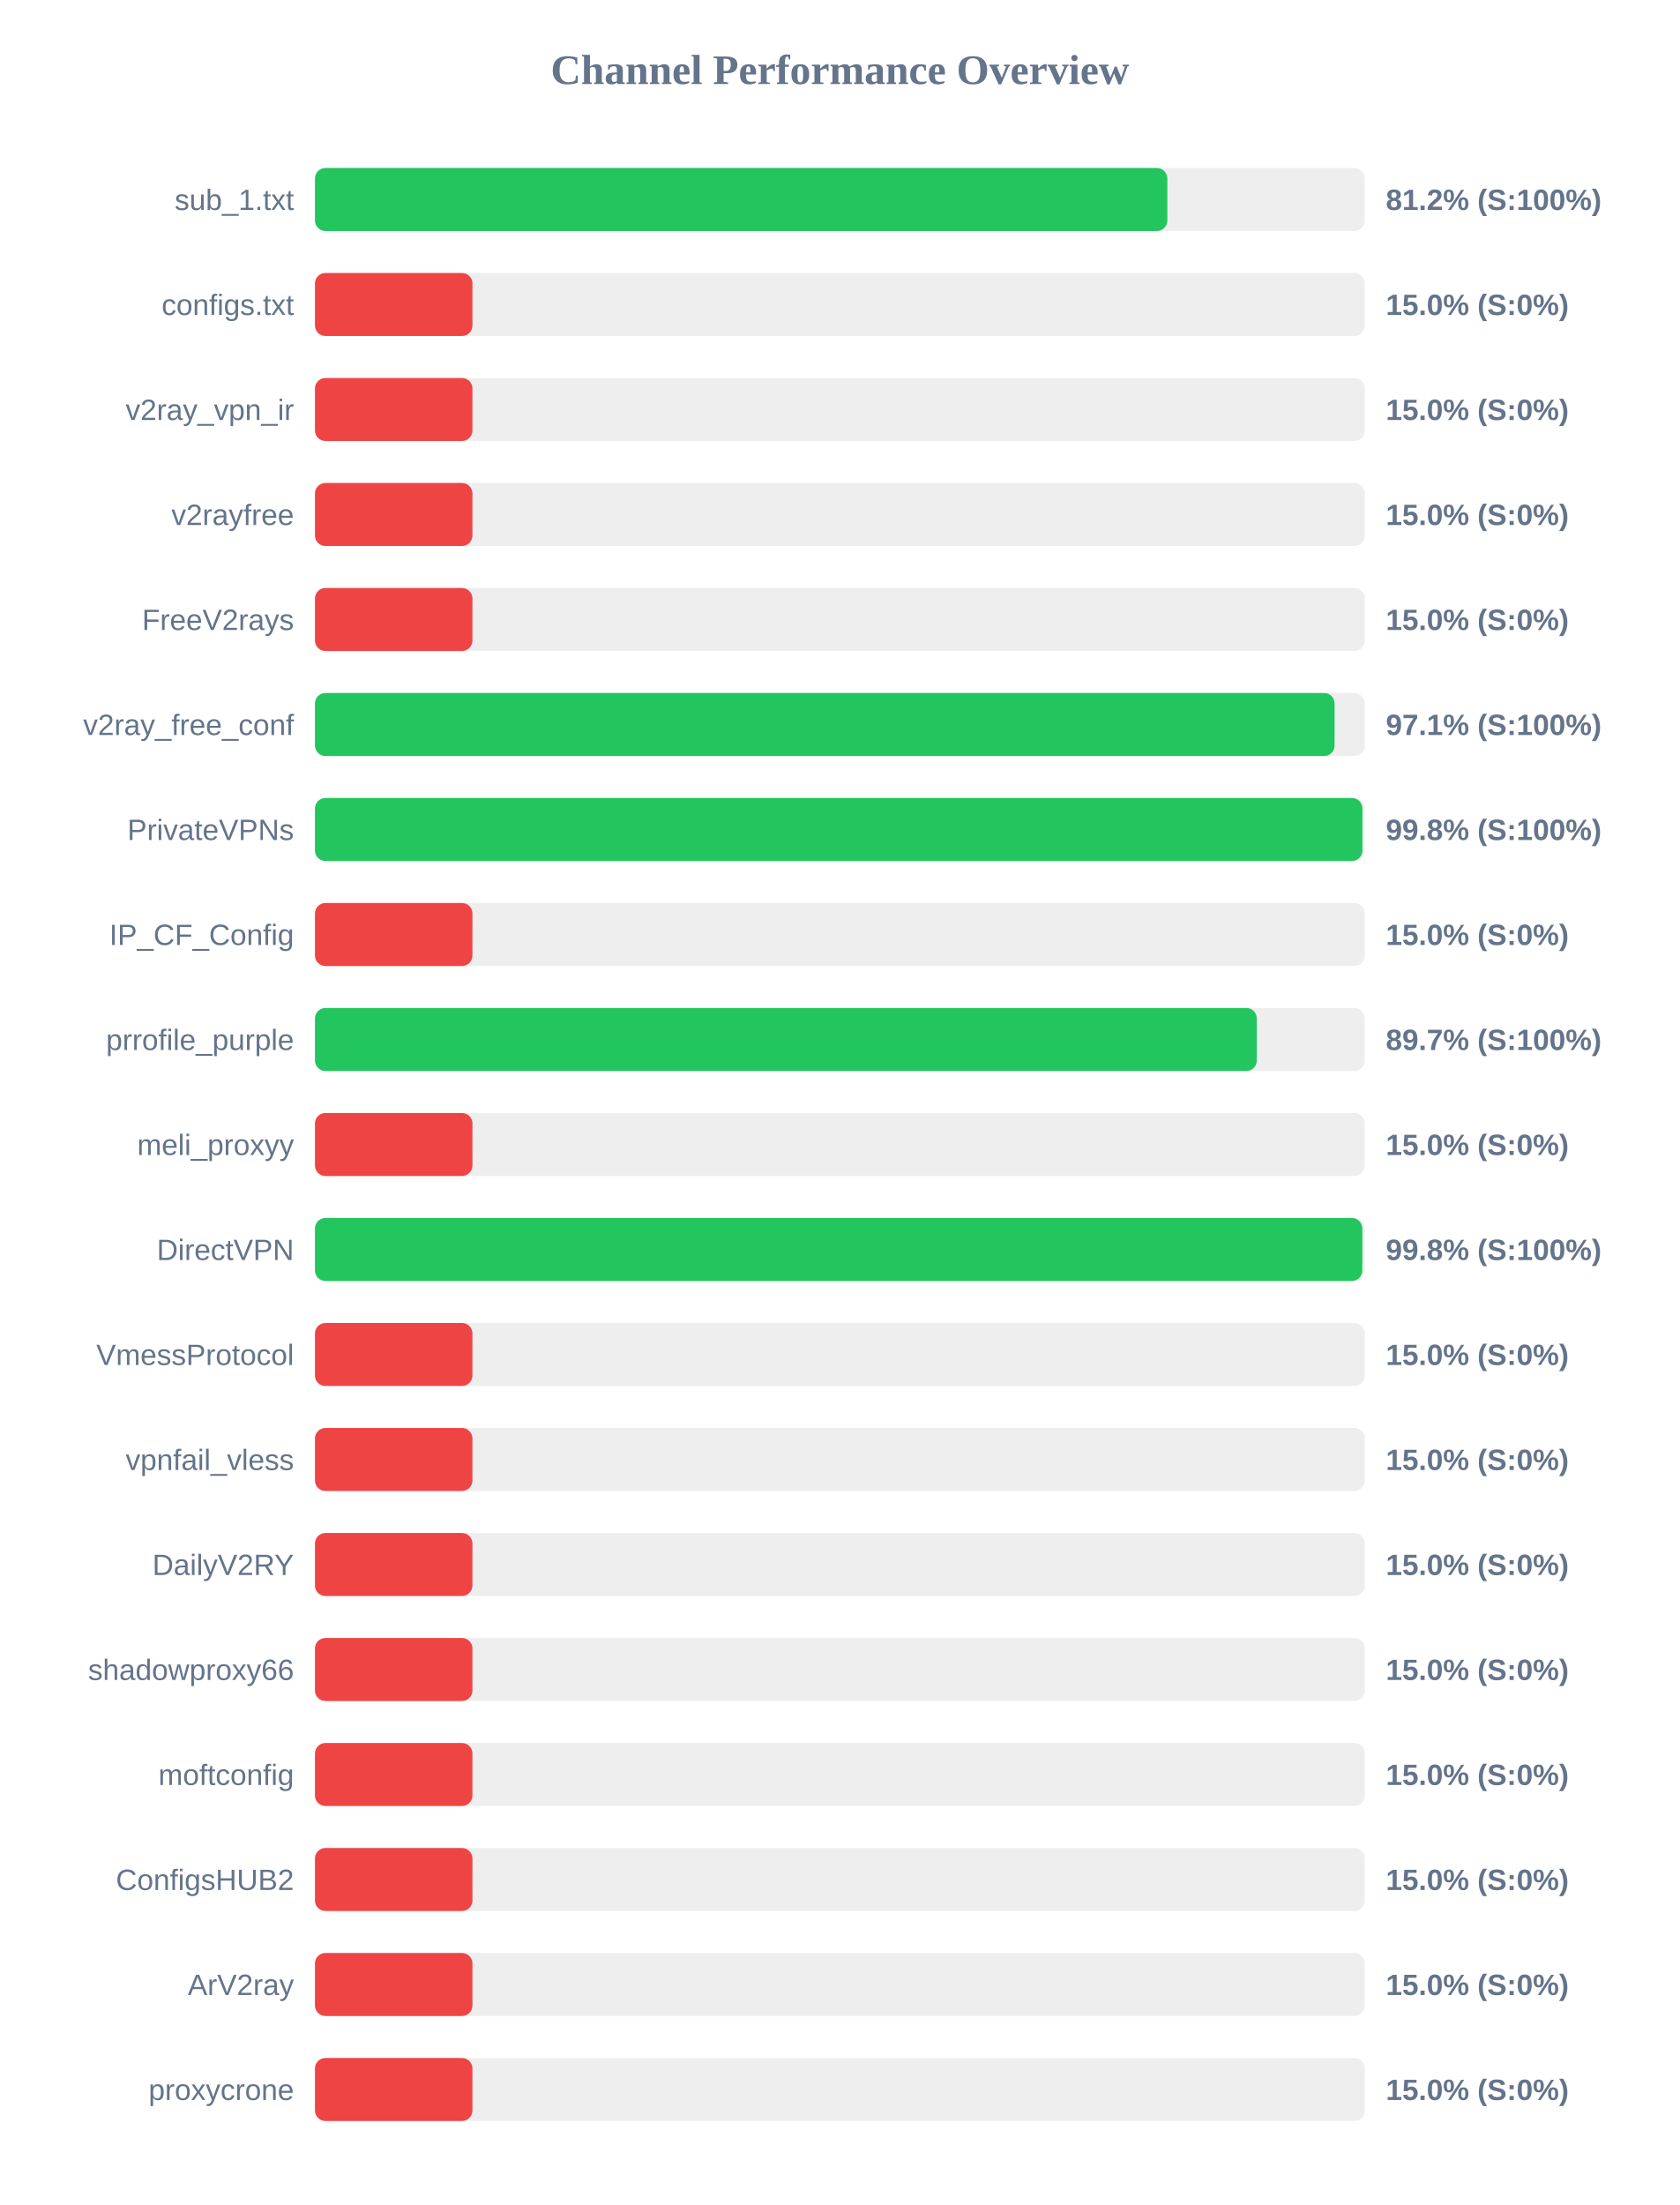
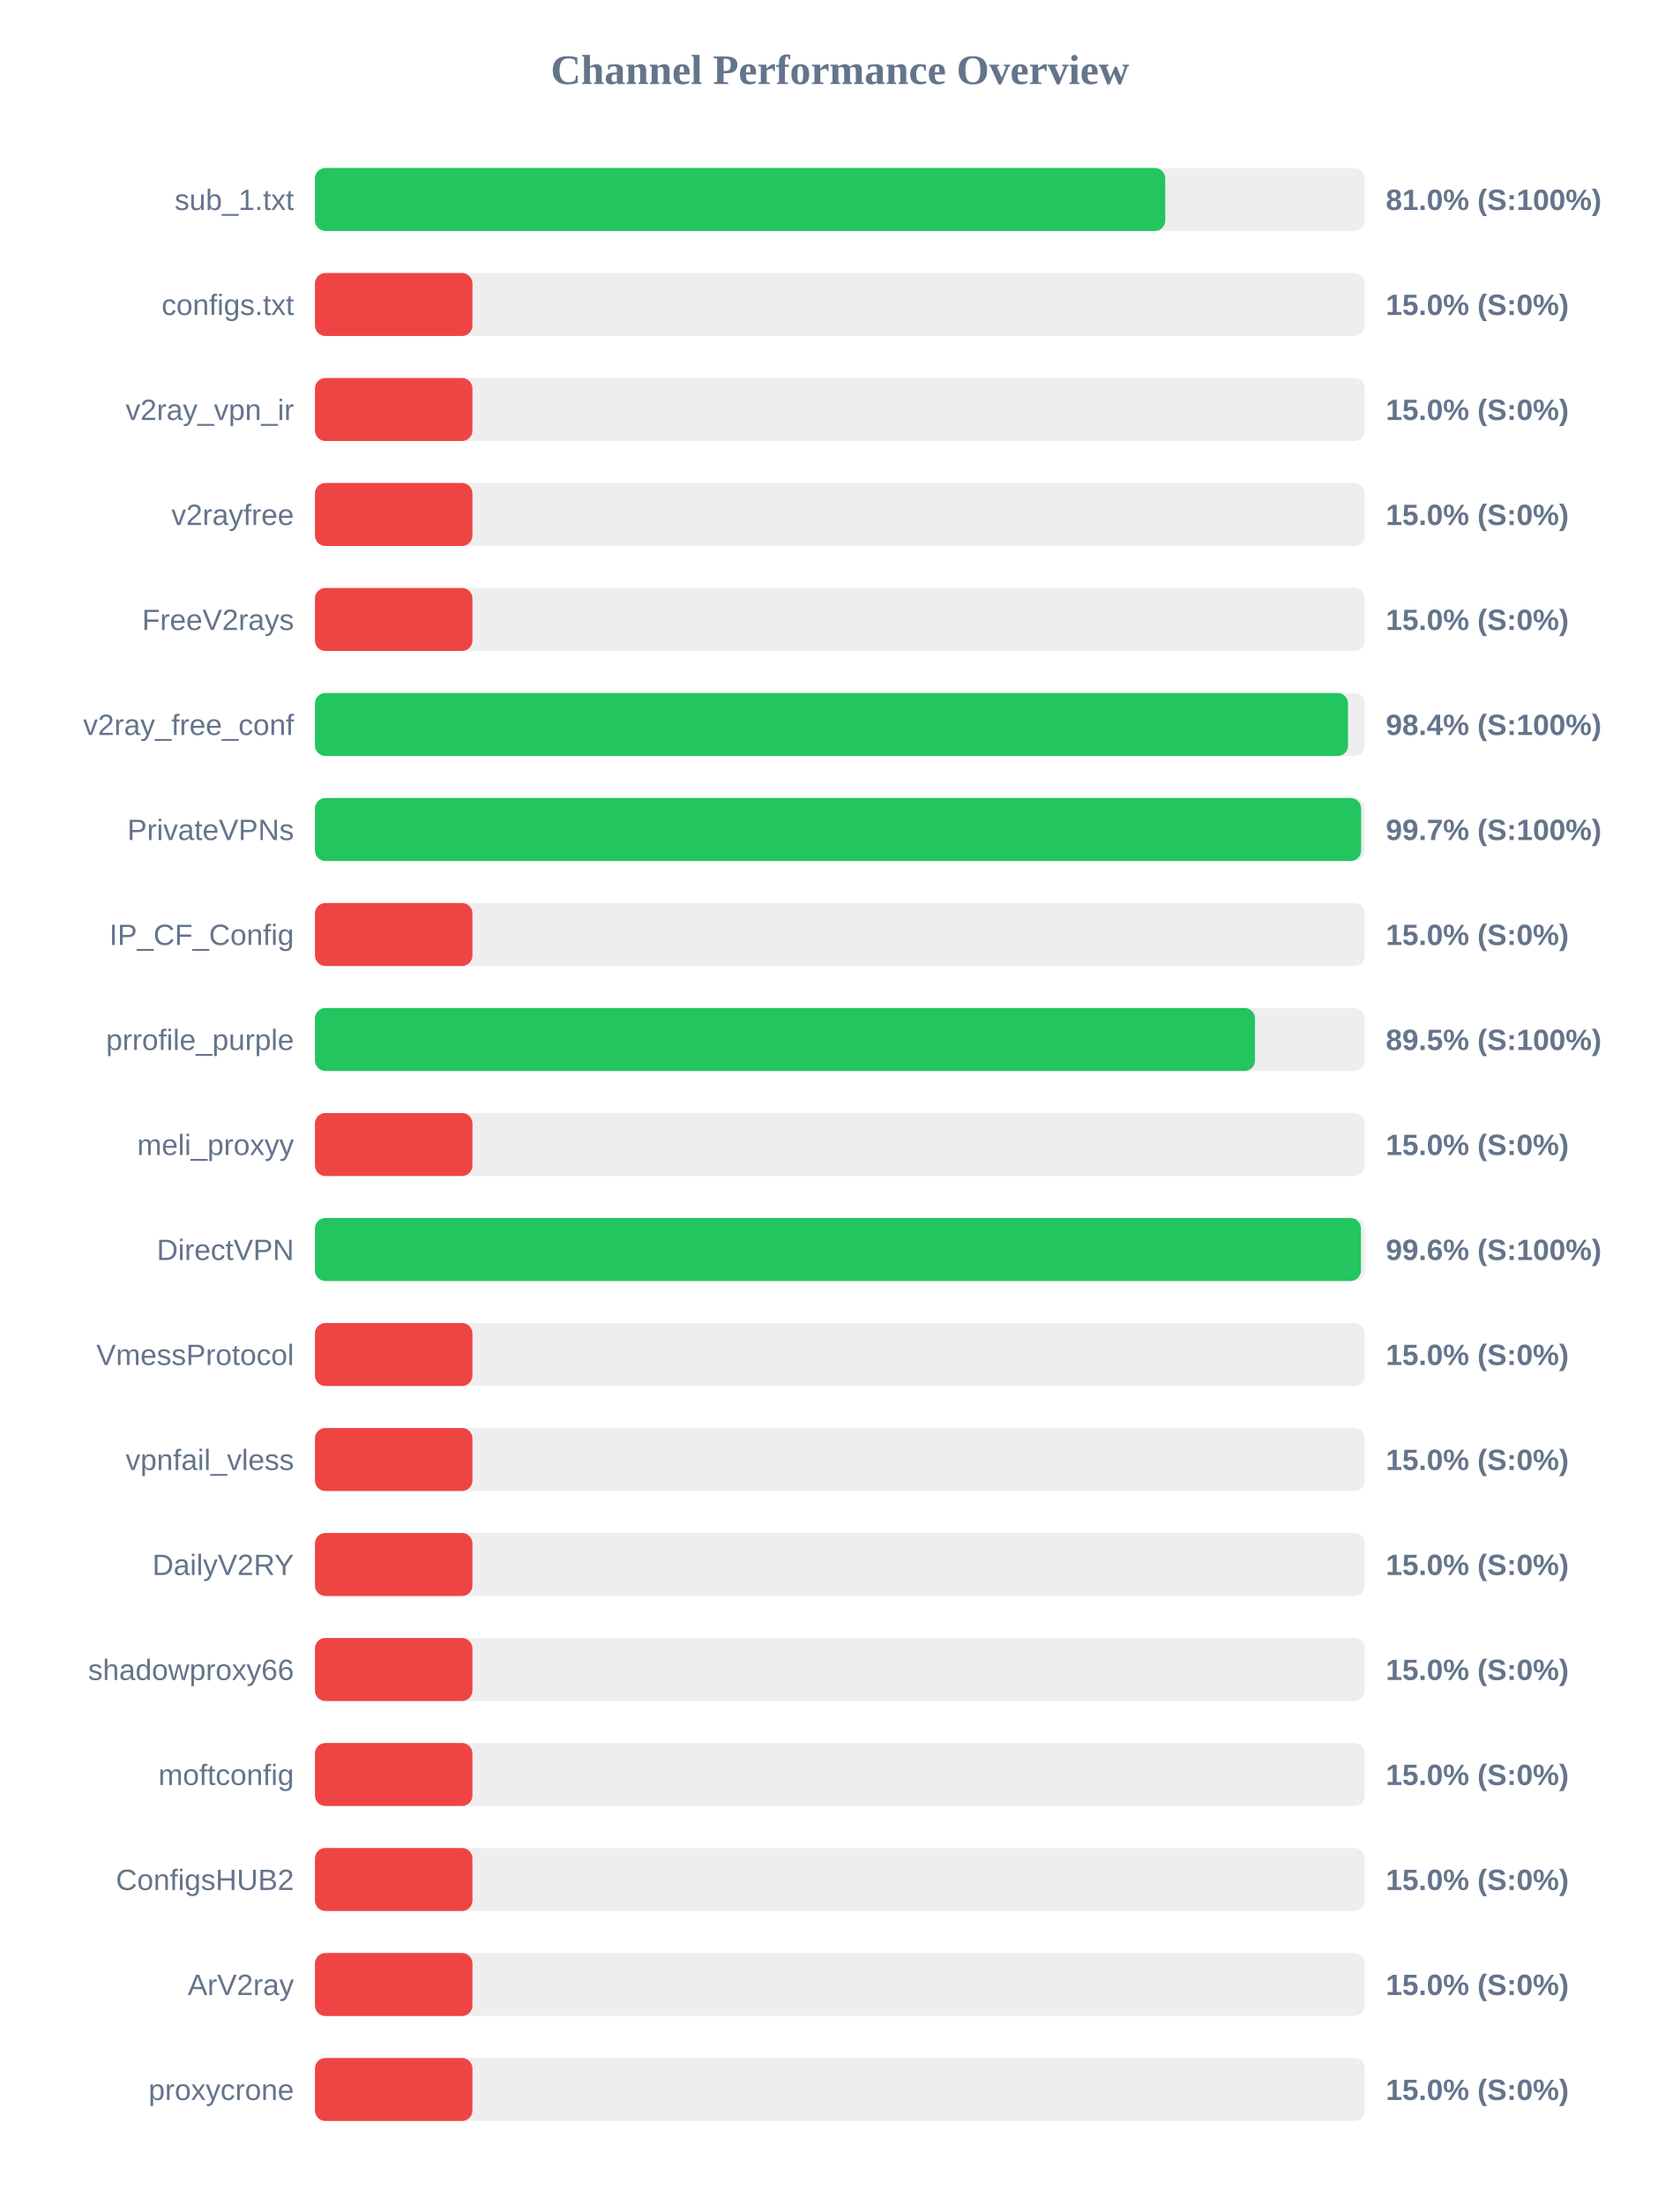
<svg xmlns="http://www.w3.org/2000/svg" width="800" height="1050" version="1.1">
  <style>
        .row { font: 14px Arial; fill: #64748b; }
        .score { font: bold 14px Arial; fill: #64748b; }
    </style>
  <text x="400" y="40" text-anchor="middle" font-size="20px" font-weight="bold" fill="#64748b">Channel Performance Overview</text>
  <rect x="150" y="80" width="500" height="30" fill="#eee" rx="5" />
-   <rect x="150" y="80" width="405.95" height="30" fill="#22c55e" rx="5" />
+   <rect x="150" y="80" width="404.95" height="30" fill="#22c55e" rx="5" />
  <text x="140" y="100" text-anchor="end" class="row">sub_1.txt</text>
-   <text x="660" y="100" text-anchor="start" class="score">81.2% (S:100%)</text>
+   <text x="660" y="100" text-anchor="start" class="score">81.0% (S:100%)</text>
  <rect x="150" y="130" width="500" height="30" fill="#eee" rx="5" />
  <rect x="150" y="130" width="75.0" height="30" fill="#ef4444" rx="5" />
  <text x="140" y="150" text-anchor="end" class="row">configs.txt</text>
  <text x="660" y="150" text-anchor="start" class="score">15.0% (S:0%)</text>
  <rect x="150" y="180" width="500" height="30" fill="#eee" rx="5" />
  <rect x="150" y="180" width="75.0" height="30" fill="#ef4444" rx="5" />
  <text x="140" y="200" text-anchor="end" class="row">v2ray_vpn_ir</text>
  <text x="660" y="200" text-anchor="start" class="score">15.0% (S:0%)</text>
  <rect x="150" y="230" width="500" height="30" fill="#eee" rx="5" />
  <rect x="150" y="230" width="75.0" height="30" fill="#ef4444" rx="5" />
  <text x="140" y="250" text-anchor="end" class="row">v2rayfree</text>
  <text x="660" y="250" text-anchor="start" class="score">15.0% (S:0%)</text>
  <rect x="150" y="280" width="500" height="30" fill="#eee" rx="5" />
  <rect x="150" y="280" width="75.0" height="30" fill="#ef4444" rx="5" />
  <text x="140" y="300" text-anchor="end" class="row">FreeV2rays</text>
  <text x="660" y="300" text-anchor="start" class="score">15.0% (S:0%)</text>
  <rect x="150" y="330" width="500" height="30" fill="#eee" rx="5" />
-   <rect x="150" y="330" width="485.6" height="30" fill="#22c55e" rx="5" />
+   <rect x="150" y="330" width="492.0" height="30" fill="#22c55e" rx="5" />
  <text x="140" y="350" text-anchor="end" class="row">v2ray_free_conf</text>
-   <text x="660" y="350" text-anchor="start" class="score">97.1% (S:100%)</text>
+   <text x="660" y="350" text-anchor="start" class="score">98.4% (S:100%)</text>
  <rect x="150" y="380" width="500" height="30" fill="#eee" rx="5" />
-   <rect x="150" y="380" width="498.85" height="30" fill="#22c55e" rx="5" />
+   <rect x="150" y="380" width="498.25" height="30" fill="#22c55e" rx="5" />
  <text x="140" y="400" text-anchor="end" class="row">PrivateVPNs</text>
-   <text x="660" y="400" text-anchor="start" class="score">99.8% (S:100%)</text>
+   <text x="660" y="400" text-anchor="start" class="score">99.7% (S:100%)</text>
  <rect x="150" y="430" width="500" height="30" fill="#eee" rx="5" />
  <rect x="150" y="430" width="75.0" height="30" fill="#ef4444" rx="5" />
  <text x="140" y="450" text-anchor="end" class="row">IP_CF_Config</text>
  <text x="660" y="450" text-anchor="start" class="score">15.0% (S:0%)</text>
  <rect x="150" y="480" width="500" height="30" fill="#eee" rx="5" />
-   <rect x="150" y="480" width="448.55" height="30" fill="#22c55e" rx="5" />
+   <rect x="150" y="480" width="447.7" height="30" fill="#22c55e" rx="5" />
  <text x="140" y="500" text-anchor="end" class="row">prrofile_purple</text>
-   <text x="660" y="500" text-anchor="start" class="score">89.7% (S:100%)</text>
+   <text x="660" y="500" text-anchor="start" class="score">89.5% (S:100%)</text>
  <rect x="150" y="530" width="500" height="30" fill="#eee" rx="5" />
  <rect x="150" y="530" width="75.0" height="30" fill="#ef4444" rx="5" />
  <text x="140" y="550" text-anchor="end" class="row">meli_proxyy</text>
  <text x="660" y="550" text-anchor="start" class="score">15.0% (S:0%)</text>
  <rect x="150" y="580" width="500" height="30" fill="#eee" rx="5" />
-   <rect x="150" y="580" width="498.8" height="30" fill="#22c55e" rx="5" />
+   <rect x="150" y="580" width="498.15" height="30" fill="#22c55e" rx="5" />
  <text x="140" y="600" text-anchor="end" class="row">DirectVPN</text>
-   <text x="660" y="600" text-anchor="start" class="score">99.8% (S:100%)</text>
+   <text x="660" y="600" text-anchor="start" class="score">99.6% (S:100%)</text>
  <rect x="150" y="630" width="500" height="30" fill="#eee" rx="5" />
  <rect x="150" y="630" width="75.0" height="30" fill="#ef4444" rx="5" />
  <text x="140" y="650" text-anchor="end" class="row">VmessProtocol</text>
  <text x="660" y="650" text-anchor="start" class="score">15.0% (S:0%)</text>
  <rect x="150" y="680" width="500" height="30" fill="#eee" rx="5" />
  <rect x="150" y="680" width="75.0" height="30" fill="#ef4444" rx="5" />
  <text x="140" y="700" text-anchor="end" class="row">vpnfail_vless</text>
  <text x="660" y="700" text-anchor="start" class="score">15.0% (S:0%)</text>
  <rect x="150" y="730" width="500" height="30" fill="#eee" rx="5" />
  <rect x="150" y="730" width="75.0" height="30" fill="#ef4444" rx="5" />
  <text x="140" y="750" text-anchor="end" class="row">DailyV2RY</text>
  <text x="660" y="750" text-anchor="start" class="score">15.0% (S:0%)</text>
  <rect x="150" y="780" width="500" height="30" fill="#eee" rx="5" />
  <rect x="150" y="780" width="75.0" height="30" fill="#ef4444" rx="5" />
  <text x="140" y="800" text-anchor="end" class="row">shadowproxy66</text>
  <text x="660" y="800" text-anchor="start" class="score">15.0% (S:0%)</text>
  <rect x="150" y="830" width="500" height="30" fill="#eee" rx="5" />
  <rect x="150" y="830" width="75.0" height="30" fill="#ef4444" rx="5" />
  <text x="140" y="850" text-anchor="end" class="row">moftconfig</text>
  <text x="660" y="850" text-anchor="start" class="score">15.0% (S:0%)</text>
  <rect x="150" y="880" width="500" height="30" fill="#eee" rx="5" />
  <rect x="150" y="880" width="75.0" height="30" fill="#ef4444" rx="5" />
  <text x="140" y="900" text-anchor="end" class="row">ConfigsHUB2</text>
  <text x="660" y="900" text-anchor="start" class="score">15.0% (S:0%)</text>
  <rect x="150" y="930" width="500" height="30" fill="#eee" rx="5" />
  <rect x="150" y="930" width="75.0" height="30" fill="#ef4444" rx="5" />
  <text x="140" y="950" text-anchor="end" class="row">ArV2ray</text>
  <text x="660" y="950" text-anchor="start" class="score">15.0% (S:0%)</text>
  <rect x="150" y="980" width="500" height="30" fill="#eee" rx="5" />
  <rect x="150" y="980" width="75.0" height="30" fill="#ef4444" rx="5" />
  <text x="140" y="1000" text-anchor="end" class="row">proxycrone</text>
  <text x="660" y="1000" text-anchor="start" class="score">15.0% (S:0%)</text>
</svg>
